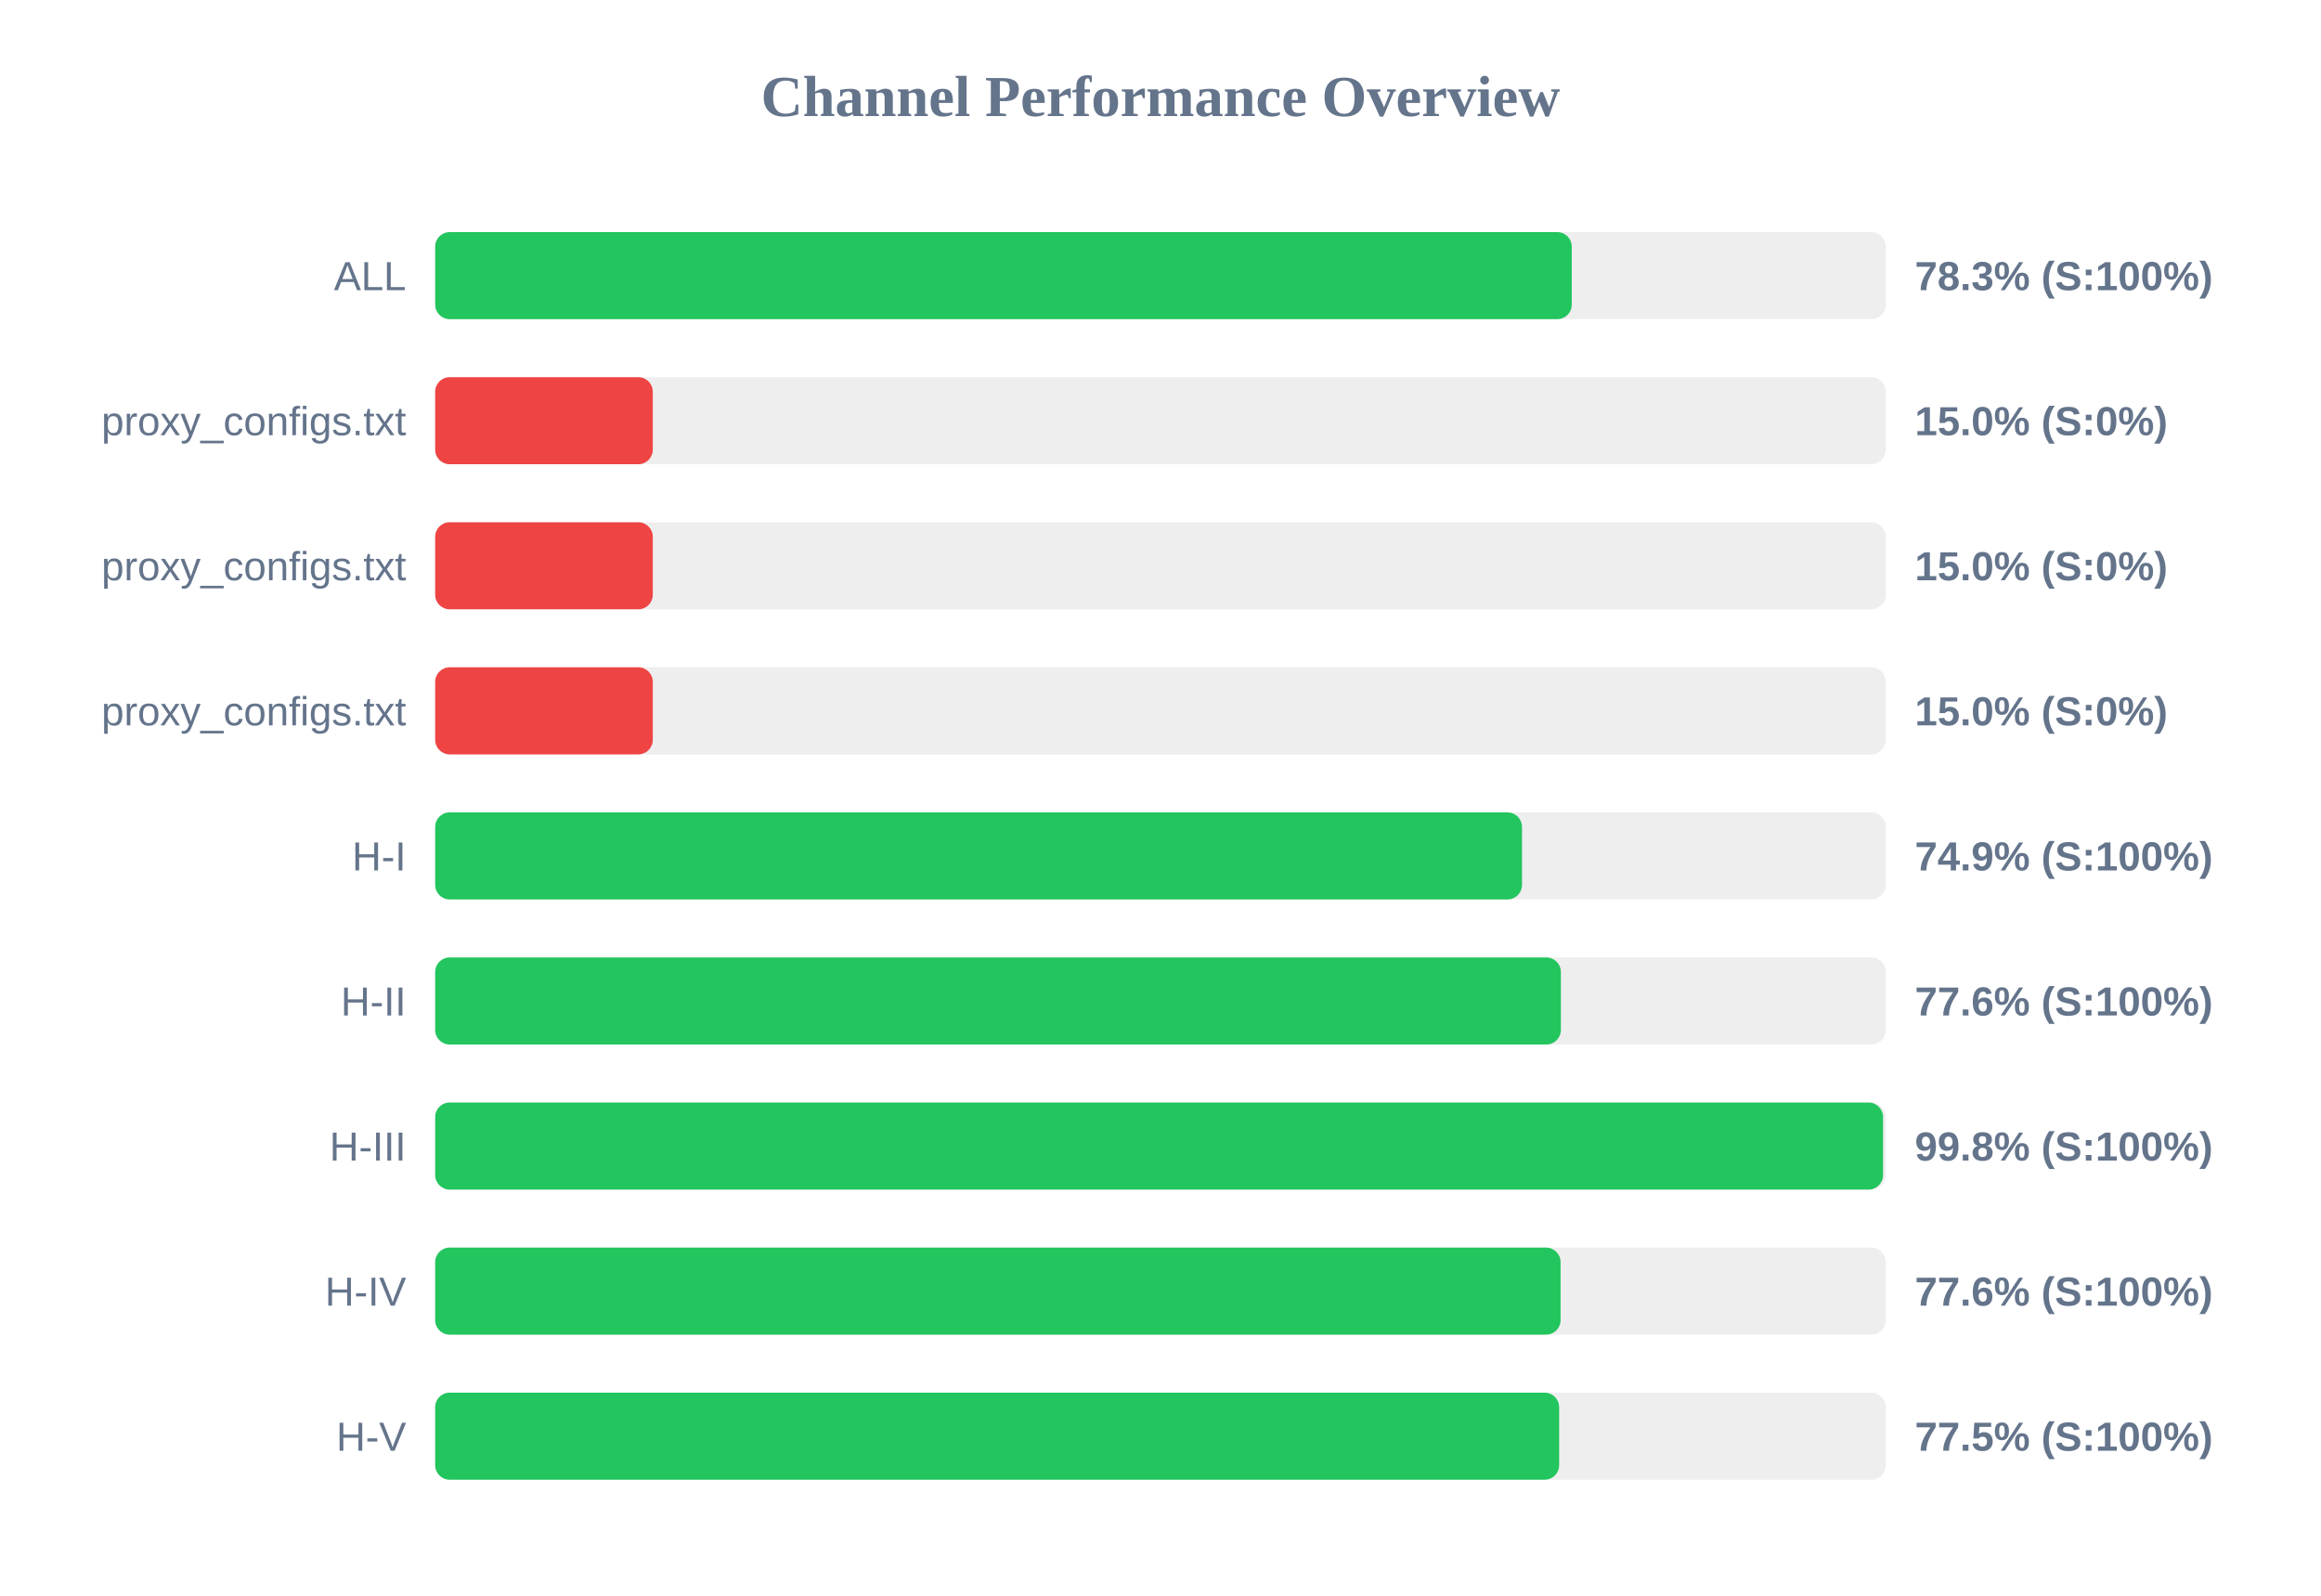
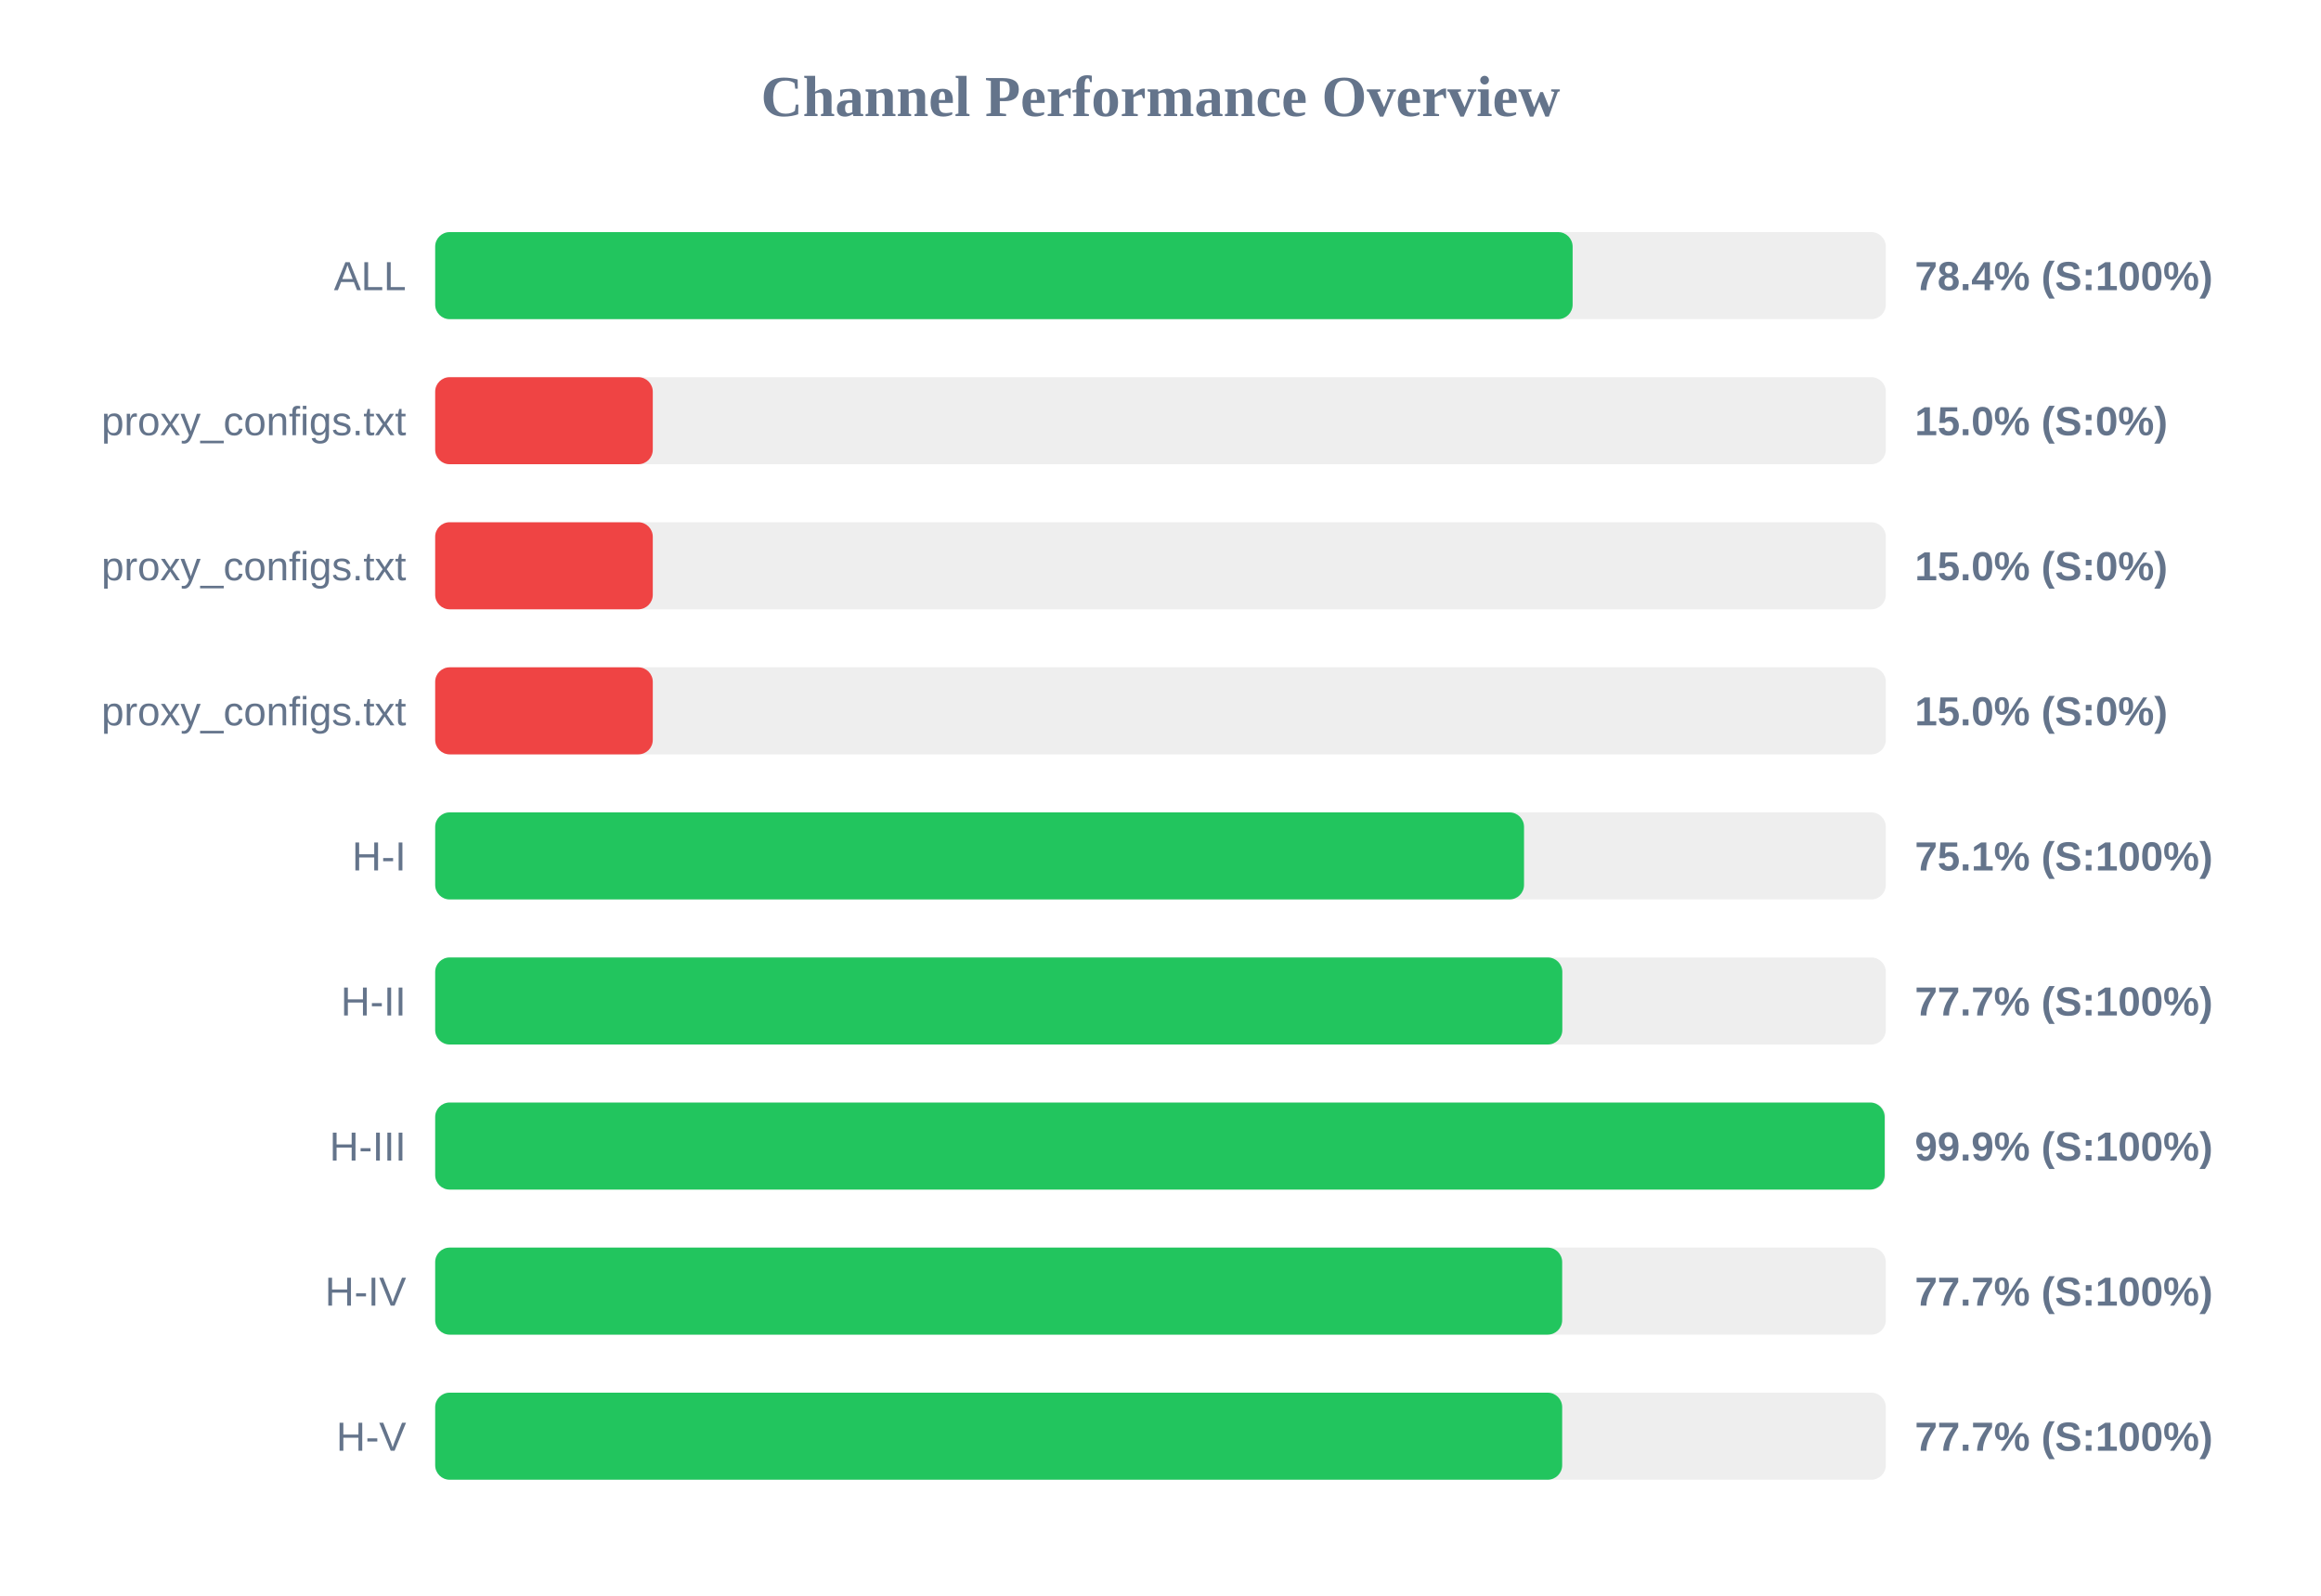
<svg xmlns="http://www.w3.org/2000/svg" width="800" height="550" version="1.1">
  <style>
        .row { font: 14px Arial; fill: #64748b; }
        .score { font: bold 14px Arial; fill: #64748b; }
    </style>
  <text x="400" y="40" text-anchor="middle" font-size="20px" font-weight="bold" fill="#64748b">Channel Performance Overview</text>
  <rect x="150" y="80" width="500" height="30" fill="#eee" rx="5" />
-   <rect x="150" y="80" width="391.75" height="30" fill="#22c55e" rx="5" />
+   <rect x="150" y="80" width="392.05" height="30" fill="#22c55e" rx="5" />
  <text x="140" y="100" text-anchor="end" class="row">ALL</text>
-   <text x="660" y="100" text-anchor="start" class="score">78.3% (S:100%)</text>
+   <text x="660" y="100" text-anchor="start" class="score">78.4% (S:100%)</text>
  <rect x="150" y="130" width="500" height="30" fill="#eee" rx="5" />
  <rect x="150" y="130" width="75.0" height="30" fill="#ef4444" rx="5" />
  <text x="140" y="150" text-anchor="end" class="row">proxy_configs.txt</text>
  <text x="660" y="150" text-anchor="start" class="score">15.0% (S:0%)</text>
  <rect x="150" y="180" width="500" height="30" fill="#eee" rx="5" />
  <rect x="150" y="180" width="75.0" height="30" fill="#ef4444" rx="5" />
  <text x="140" y="200" text-anchor="end" class="row">proxy_configs.txt</text>
  <text x="660" y="200" text-anchor="start" class="score">15.0% (S:0%)</text>
  <rect x="150" y="230" width="500" height="30" fill="#eee" rx="5" />
  <rect x="150" y="230" width="75.0" height="30" fill="#ef4444" rx="5" />
  <text x="140" y="250" text-anchor="end" class="row">proxy_configs.txt</text>
  <text x="660" y="250" text-anchor="start" class="score">15.0% (S:0%)</text>
  <rect x="150" y="280" width="500" height="30" fill="#eee" rx="5" />
-   <rect x="150" y="280" width="374.6" height="30" fill="#22c55e" rx="5" />
+   <rect x="150" y="280" width="375.3" height="30" fill="#22c55e" rx="5" />
  <text x="140" y="300" text-anchor="end" class="row">H-I</text>
-   <text x="660" y="300" text-anchor="start" class="score">74.9% (S:100%)</text>
+   <text x="660" y="300" text-anchor="start" class="score">75.1% (S:100%)</text>
  <rect x="150" y="330" width="500" height="30" fill="#eee" rx="5" />
-   <rect x="150" y="330" width="388.0" height="30" fill="#22c55e" rx="5" />
+   <rect x="150" y="330" width="388.5" height="30" fill="#22c55e" rx="5" />
  <text x="140" y="350" text-anchor="end" class="row">H-II</text>
-   <text x="660" y="350" text-anchor="start" class="score">77.6% (S:100%)</text>
+   <text x="660" y="350" text-anchor="start" class="score">77.7% (S:100%)</text>
  <rect x="150" y="380" width="500" height="30" fill="#eee" rx="5" />
-   <rect x="150" y="380" width="499.05" height="30" fill="#22c55e" rx="5" />
+   <rect x="150" y="380" width="499.6" height="30" fill="#22c55e" rx="5" />
  <text x="140" y="400" text-anchor="end" class="row">H-III</text>
-   <text x="660" y="400" text-anchor="start" class="score">99.8% (S:100%)</text>
+   <text x="660" y="400" text-anchor="start" class="score">99.9% (S:100%)</text>
  <rect x="150" y="430" width="500" height="30" fill="#eee" rx="5" />
-   <rect x="150" y="430" width="387.9" height="30" fill="#22c55e" rx="5" />
+   <rect x="150" y="430" width="388.45" height="30" fill="#22c55e" rx="5" />
  <text x="140" y="450" text-anchor="end" class="row">H-IV</text>
-   <text x="660" y="450" text-anchor="start" class="score">77.6% (S:100%)</text>
+   <text x="660" y="450" text-anchor="start" class="score">77.7% (S:100%)</text>
  <rect x="150" y="480" width="500" height="30" fill="#eee" rx="5" />
-   <rect x="150" y="480" width="387.4" height="30" fill="#22c55e" rx="5" />
+   <rect x="150" y="480" width="388.45" height="30" fill="#22c55e" rx="5" />
  <text x="140" y="500" text-anchor="end" class="row">H-V</text>
-   <text x="660" y="500" text-anchor="start" class="score">77.5% (S:100%)</text>
+   <text x="660" y="500" text-anchor="start" class="score">77.7% (S:100%)</text>
</svg>
